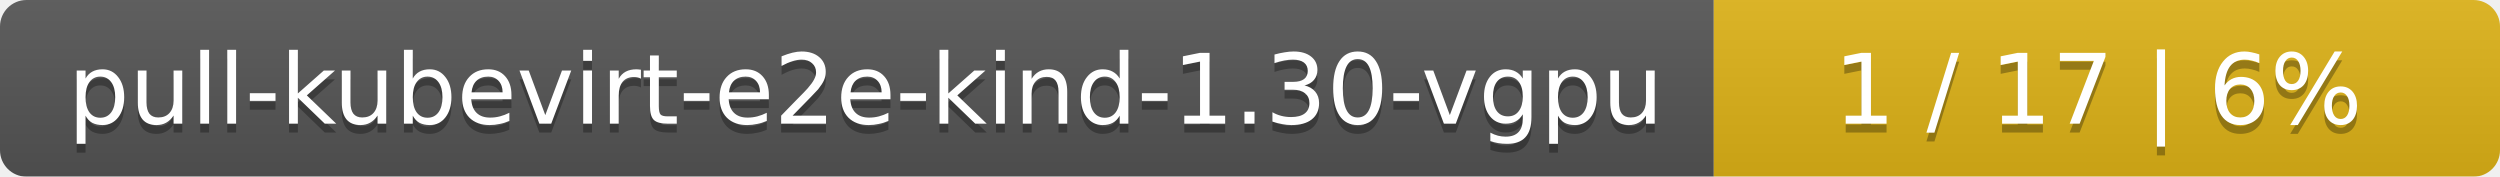
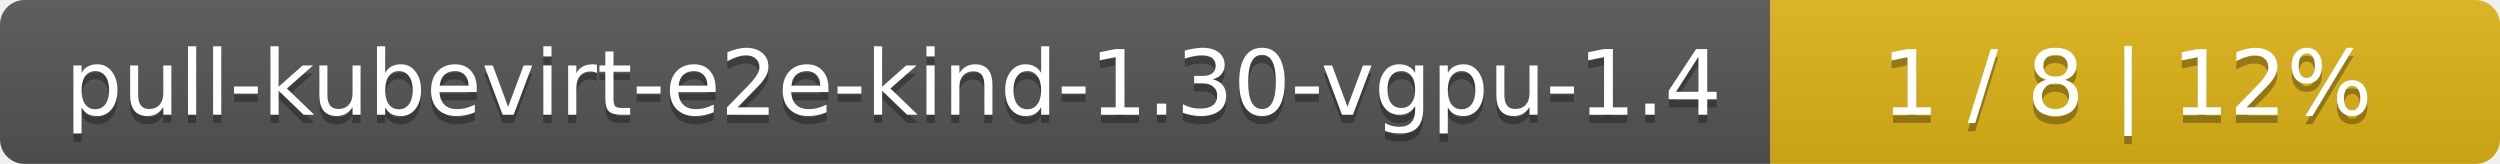
- <svg xmlns="http://www.w3.org/2000/svg" width="283" height="20">
+ <svg xmlns="http://www.w3.org/2000/svg" width="305" height="20">
  <linearGradient id="smooth" x2="0" y2="100%">
    <stop offset="0" stop-color="#bbb" stop-opacity=".1" />
    <stop offset="1" stop-opacity=".1" />
  </linearGradient>
  <mask id="round">
-     <rect width="283" height="20" rx="3" fill="#fff" />
+     <rect width="305" height="20" rx="3" fill="#fff" />
  </mask>
  <g mask="url(#round)">
-     <rect width="194" height="20" fill="#555" />
-     <rect x="194" width="89" height="20" fill="#dfb317" />
-     <rect width="283" height="20" fill="url(#smooth)" />
+     <rect width="216" height="20" fill="#555" />
+     <rect x="216" width="89" height="20" fill="#dfb317" />
+     <rect width="305" height="20" fill="url(#smooth)" />
  </g>
  <g fill="#fff" text-anchor="middle" font-family="DejaVu Sans,Verdana,Geneva,sans-serif" font-size="11">
-     <text x="98" y="15" fill="#010101" fill-opacity=".3">pull-kubevirt-e2e-kind-1.30-vgpu</text>
-     <text x="98" y="14">pull-kubevirt-e2e-kind-1.30-vgpu</text>
-     <text x="237.5" y="15" fill="#010101" fill-opacity=".3">1 / 17    |    6%</text>
-     <text x="237.5" y="14">1 / 17    |    6%</text>
+     <text x="109" y="15" fill="#010101" fill-opacity=".3">pull-kubevirt-e2e-kind-1.30-vgpu-1.4</text>
+     <text x="109" y="14">pull-kubevirt-e2e-kind-1.30-vgpu-1.4</text>
+     <text x="259.5" y="15" fill="#010101" fill-opacity=".3">1 / 8    |    12%</text>
+     <text x="259.5" y="14">1 / 8    |    12%</text>
  </g>
</svg>
